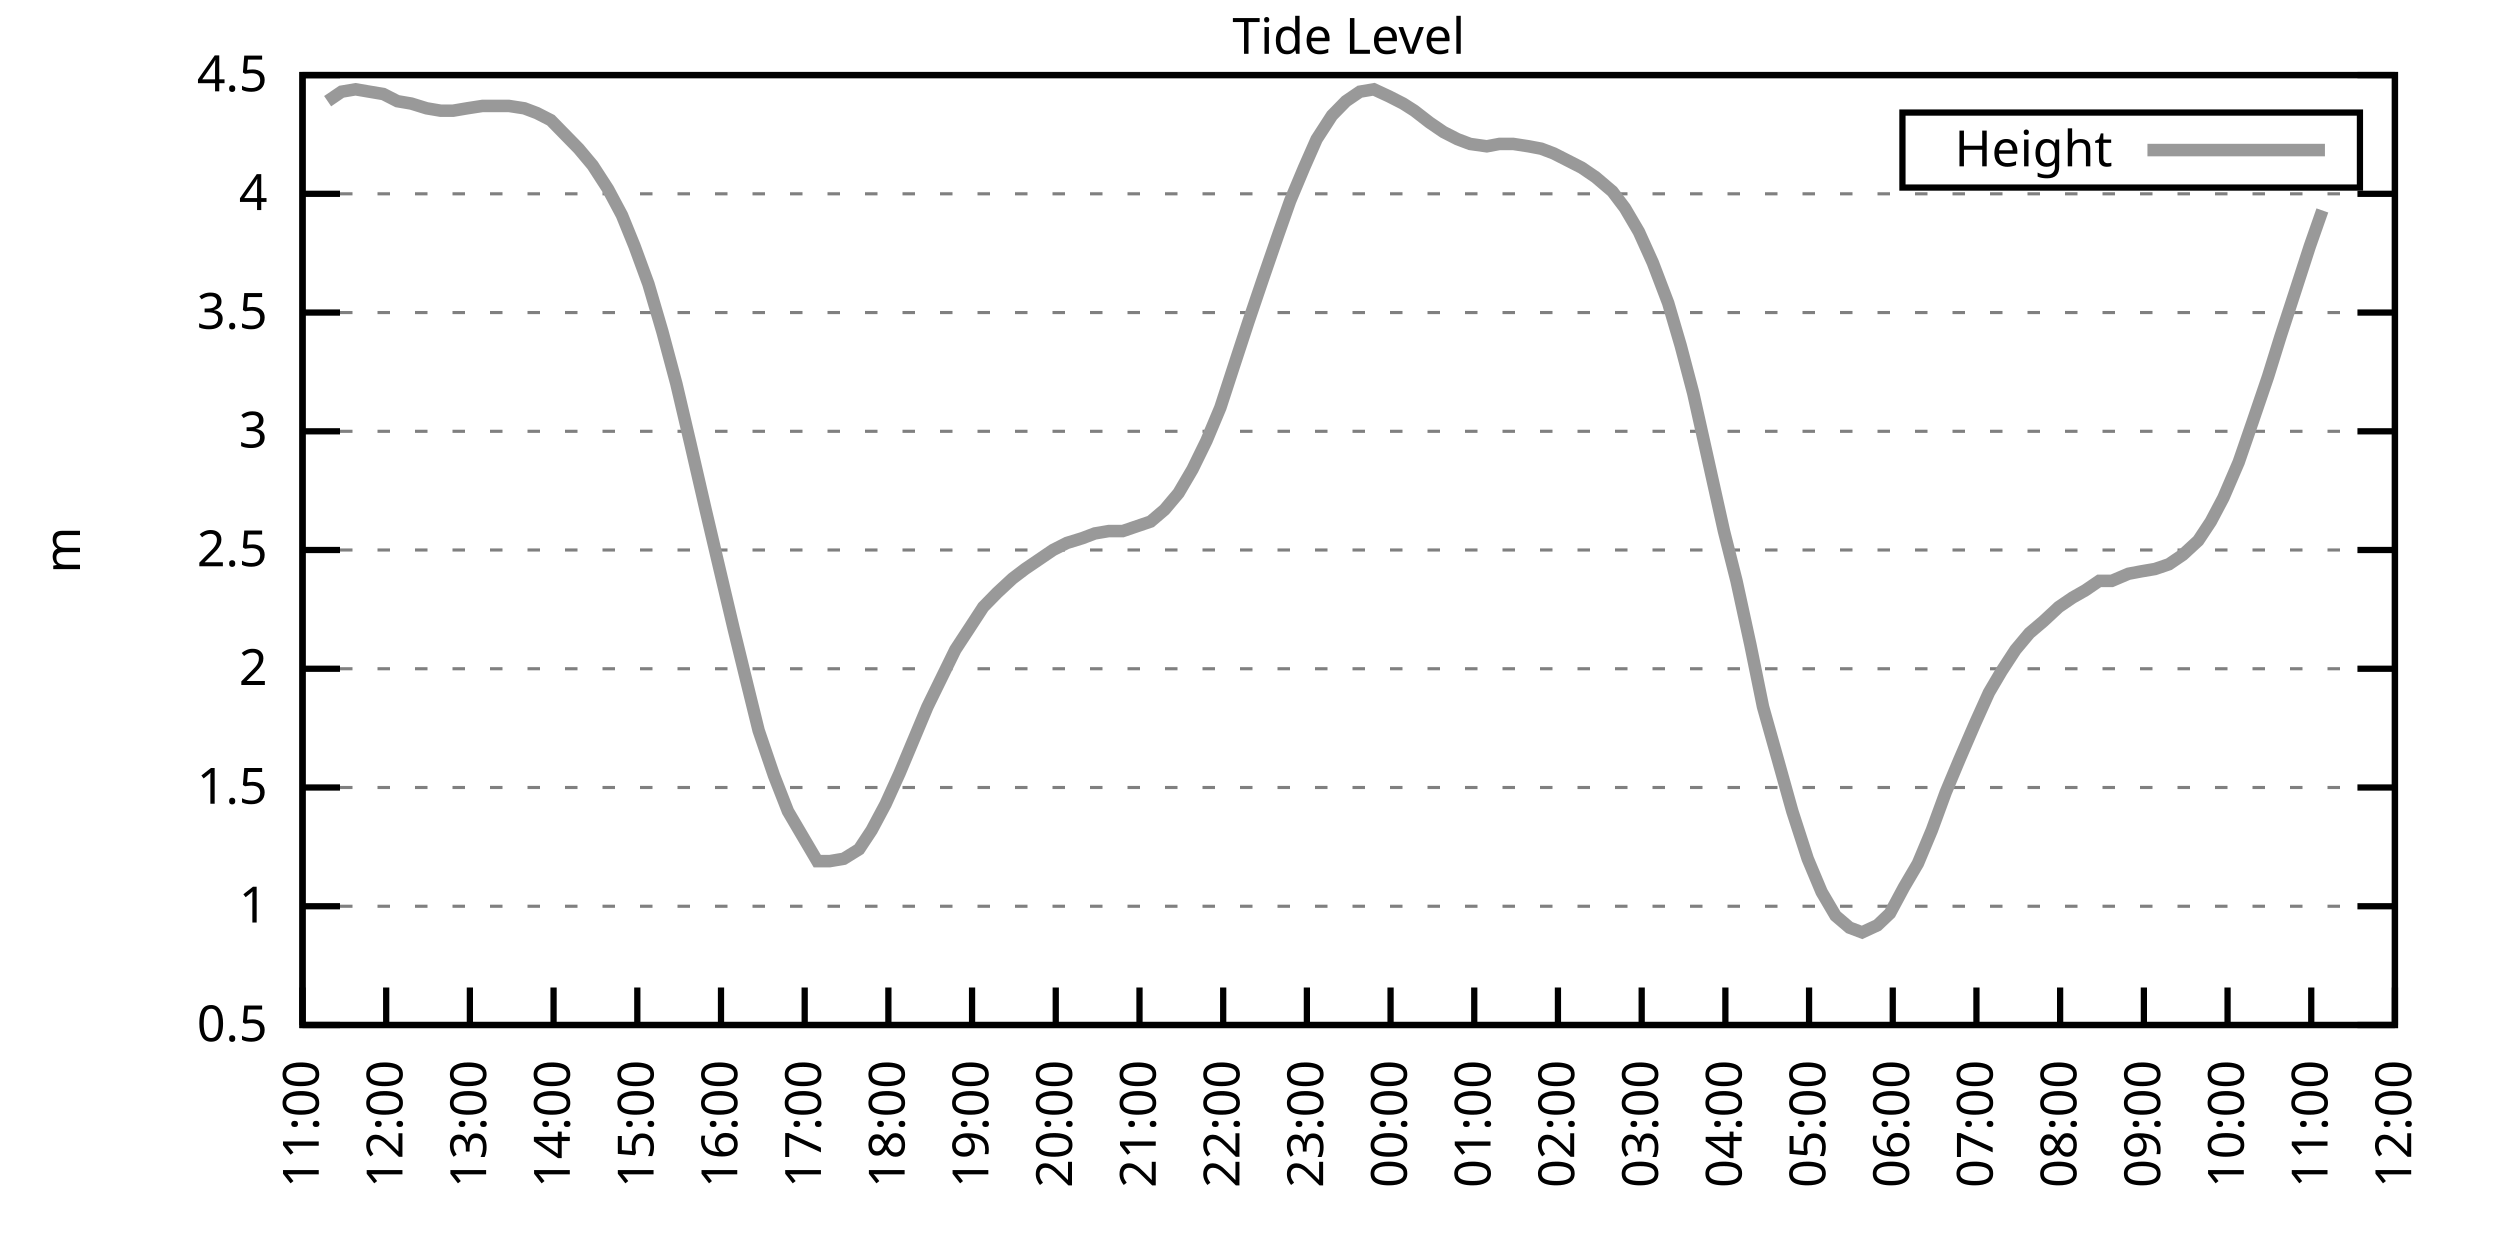
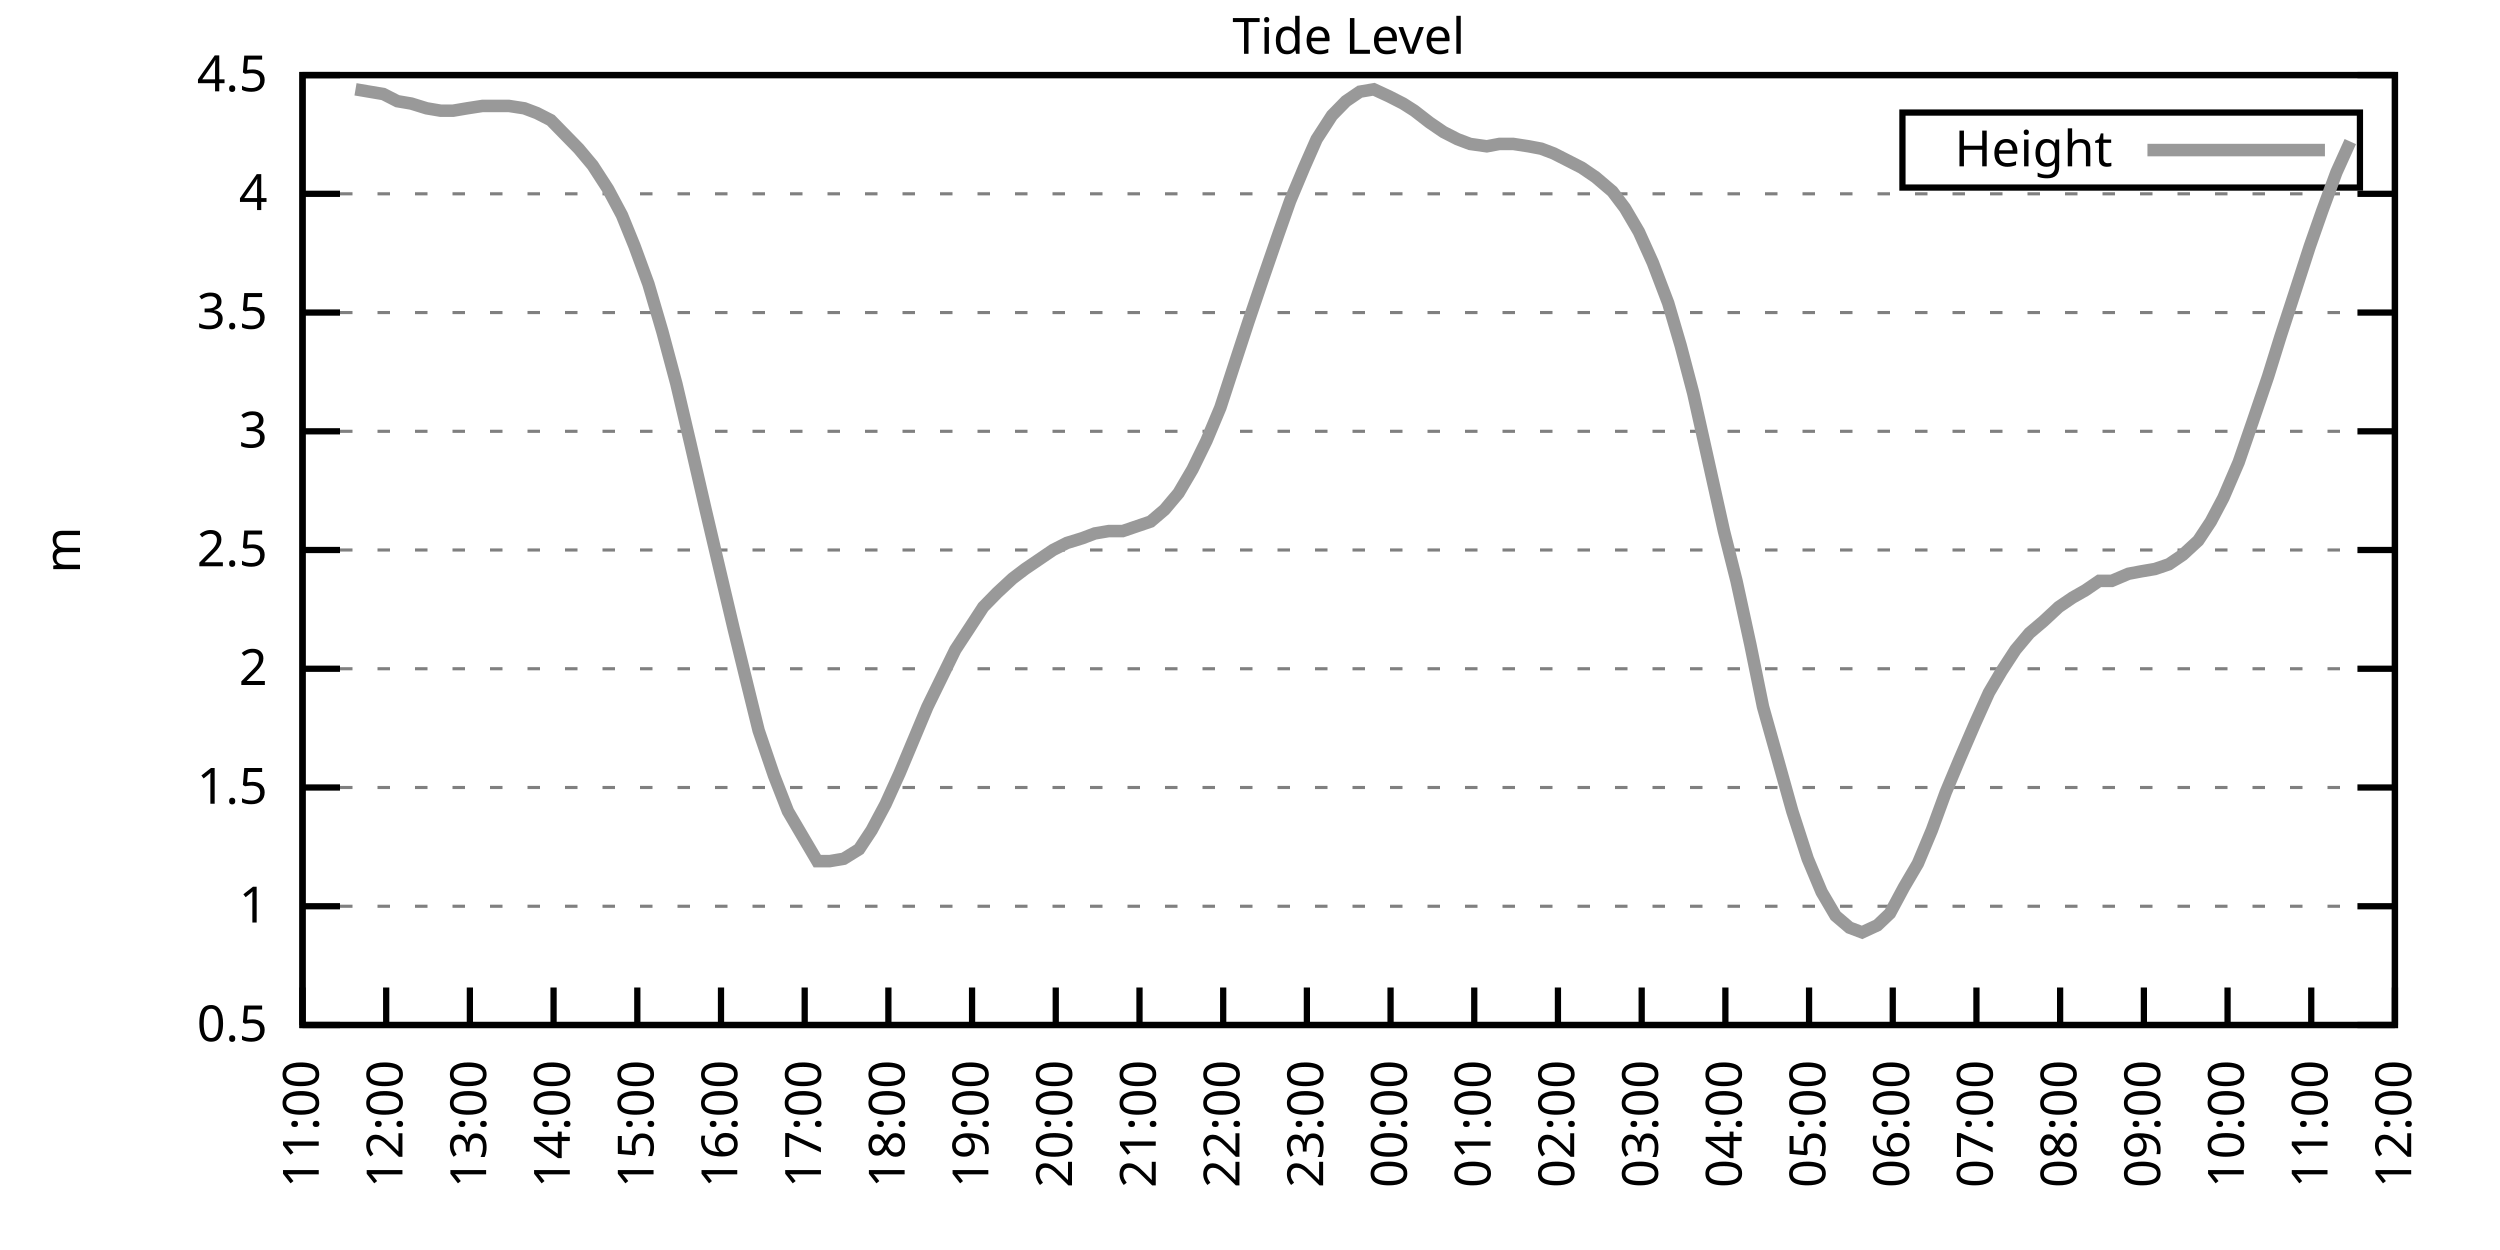
<svg xmlns="http://www.w3.org/2000/svg" xmlns:xlink="http://www.w3.org/1999/xlink" width="400" height="200" viewBox="0 0 400 200">
  <g id="gnuplot_canvas">
    <rect x="0" y="0" width="400" height="200" fill="none" />
    <defs>
      <circle id="gpDot" r="0.5" stroke-width="0.5" stroke="currentColor" />
      <path id="gpPt0" stroke-width="0.333" stroke="currentColor" d="M-1,0 h2 M0,-1 v2" />
      <path id="gpPt1" stroke-width="0.333" stroke="currentColor" d="M-1,-1 L1,1 M1,-1 L-1,1" />
      <path id="gpPt2" stroke-width="0.333" stroke="currentColor" d="M-1,0 L1,0 M0,-1 L0,1 M-1,-1 L1,1 M-1,1 L1,-1" />
      <rect id="gpPt3" stroke-width="0.333" stroke="currentColor" x="-1" y="-1" width="2" height="2" />
      <rect id="gpPt4" stroke-width="0.333" stroke="currentColor" fill="currentColor" x="-1" y="-1" width="2" height="2" />
      <circle id="gpPt5" stroke-width="0.333" stroke="currentColor" cx="0" cy="0" r="1" />
      <use xlink:href="#gpPt5" id="gpPt6" fill="currentColor" stroke="none" />
      <path id="gpPt7" stroke-width="0.333" stroke="currentColor" d="M0,-1.33 L-1.33,0.67 L1.33,0.67 z" />
      <use xlink:href="#gpPt7" id="gpPt8" fill="currentColor" stroke="none" />
      <use xlink:href="#gpPt7" id="gpPt9" stroke="currentColor" transform="rotate(180)" />
      <use xlink:href="#gpPt9" id="gpPt10" fill="currentColor" stroke="none" />
      <use xlink:href="#gpPt3" id="gpPt11" stroke="currentColor" transform="rotate(45)" />
      <use xlink:href="#gpPt11" id="gpPt12" fill="currentColor" stroke="none" />
      <path id="gpPt13" stroke-width="0.333" stroke="currentColor" d="M0,1.330 L1.265,0.411 L0.782,-1.067 L-0.782,-1.076 L-1.265,0.411 z" />
      <use xlink:href="#gpPt13" id="gpPt14" fill="currentColor" stroke="none" />
      <filter id="textbox" filterUnits="objectBoundingBox" x="0" y="0" height="1" width="1">
        <feFlood flood-color="white" flood-opacity="1" result="bgnd" />
        <feComposite in="SourceGraphic" in2="bgnd" operator="atop" />
      </filter>
      <filter id="greybox" filterUnits="objectBoundingBox" x="0" y="0" height="1" width="1">
        <feFlood flood-color="lightgrey" flood-opacity="1" result="grey" />
        <feComposite in="SourceGraphic" in2="grey" operator="atop" />
      </filter>
    </defs>
    <g fill="none" color="white" stroke="currentColor" stroke-width="1.00" stroke-linecap="butt" stroke-linejoin="miter">
</g>
    <g fill="none" color="black" stroke="currentColor" stroke-width="1.00" stroke-linecap="butt" stroke-linejoin="miter">
      <g stroke="none" shape-rendering="crispEdges">
        <polygon fill="rgb(255, 255, 255)" points="48.40,164.00 383.18,164.00 383.18,12.02 48.40,12.02 " />
      </g>
    </g>
    <g fill="none" color="black" stroke="currentColor" stroke-width="1.00" stroke-linecap="butt" stroke-linejoin="miter">
</g>
    <g fill="none" color="black" stroke="black" stroke-width="0.50" stroke-linecap="butt" stroke-linejoin="miter">
</g>
    <g fill="none" color="gray" stroke="currentColor" stroke-width="0.50" stroke-linecap="butt" stroke-linejoin="miter">
      <path stroke="gray" stroke-dasharray="2,4" class="gridline" d="M48.40,164.00 L383.19,164.00  " />
    </g>
    <g fill="none" color="gray" stroke="gray" stroke-width="1.00" stroke-linecap="butt" stroke-linejoin="miter">
</g>
    <g fill="none" color="black" stroke="currentColor" stroke-width="1.00" stroke-linecap="butt" stroke-linejoin="miter">
      <path stroke="black" d="M48.40,164.00 L54.40,164.00 M383.19,164.00 L377.19,164.00  " />
      <g transform="translate(42.80,166.60)" stroke="none" fill="black" font-family="Sans" font-size="8.00" text-anchor="end">
        <text>
          <tspan font-family="Sans"> 0.5</tspan>
        </text>
      </g>
    </g>
    <g fill="none" color="black" stroke="currentColor" stroke-width="1.00" stroke-linecap="butt" stroke-linejoin="miter">
</g>
    <g fill="none" color="black" stroke="black" stroke-width="0.50" stroke-linecap="butt" stroke-linejoin="miter">
</g>
    <g fill="none" color="gray" stroke="currentColor" stroke-width="0.50" stroke-linecap="butt" stroke-linejoin="miter">
      <path stroke="gray" stroke-dasharray="2,4" class="gridline" d="M48.40,145.00 L383.19,145.00  " />
    </g>
    <g fill="none" color="gray" stroke="gray" stroke-width="1.00" stroke-linecap="butt" stroke-linejoin="miter">
</g>
    <g fill="none" color="black" stroke="currentColor" stroke-width="1.00" stroke-linecap="butt" stroke-linejoin="miter">
      <path stroke="black" d="M48.40,145.00 L54.40,145.00 M383.19,145.00 L377.19,145.00  " />
      <g transform="translate(42.80,147.60)" stroke="none" fill="black" font-family="Sans" font-size="8.00" text-anchor="end">
        <text>
          <tspan font-family="Sans"> 1</tspan>
        </text>
      </g>
    </g>
    <g fill="none" color="black" stroke="currentColor" stroke-width="1.00" stroke-linecap="butt" stroke-linejoin="miter">
</g>
    <g fill="none" color="black" stroke="black" stroke-width="0.50" stroke-linecap="butt" stroke-linejoin="miter">
</g>
    <g fill="none" color="gray" stroke="currentColor" stroke-width="0.50" stroke-linecap="butt" stroke-linejoin="miter">
      <path stroke="gray" stroke-dasharray="2,4" class="gridline" d="M48.40,126.00 L383.19,126.00  " />
    </g>
    <g fill="none" color="gray" stroke="gray" stroke-width="1.00" stroke-linecap="butt" stroke-linejoin="miter">
</g>
    <g fill="none" color="black" stroke="currentColor" stroke-width="1.00" stroke-linecap="butt" stroke-linejoin="miter">
      <path stroke="black" d="M48.40,126.00 L54.40,126.00 M383.19,126.00 L377.19,126.00  " />
      <g transform="translate(42.80,128.60)" stroke="none" fill="black" font-family="Sans" font-size="8.00" text-anchor="end">
        <text>
          <tspan font-family="Sans"> 1.5</tspan>
        </text>
      </g>
    </g>
    <g fill="none" color="black" stroke="currentColor" stroke-width="1.00" stroke-linecap="butt" stroke-linejoin="miter">
</g>
    <g fill="none" color="black" stroke="black" stroke-width="0.50" stroke-linecap="butt" stroke-linejoin="miter">
</g>
    <g fill="none" color="gray" stroke="currentColor" stroke-width="0.50" stroke-linecap="butt" stroke-linejoin="miter">
      <path stroke="gray" stroke-dasharray="2,4" class="gridline" d="M48.40,107.00 L383.19,107.00  " />
    </g>
    <g fill="none" color="gray" stroke="gray" stroke-width="1.00" stroke-linecap="butt" stroke-linejoin="miter">
</g>
    <g fill="none" color="black" stroke="currentColor" stroke-width="1.00" stroke-linecap="butt" stroke-linejoin="miter">
      <path stroke="black" d="M48.40,107.00 L54.40,107.00 M383.19,107.00 L377.19,107.00  " />
      <g transform="translate(42.80,109.60)" stroke="none" fill="black" font-family="Sans" font-size="8.00" text-anchor="end">
        <text>
          <tspan font-family="Sans"> 2</tspan>
        </text>
      </g>
    </g>
    <g fill="none" color="black" stroke="currentColor" stroke-width="1.00" stroke-linecap="butt" stroke-linejoin="miter">
</g>
    <g fill="none" color="black" stroke="black" stroke-width="0.50" stroke-linecap="butt" stroke-linejoin="miter">
</g>
    <g fill="none" color="gray" stroke="currentColor" stroke-width="0.50" stroke-linecap="butt" stroke-linejoin="miter">
      <path stroke="gray" stroke-dasharray="2,4" class="gridline" d="M48.40,88.00 L383.19,88.00  " />
    </g>
    <g fill="none" color="gray" stroke="gray" stroke-width="1.00" stroke-linecap="butt" stroke-linejoin="miter">
</g>
    <g fill="none" color="black" stroke="currentColor" stroke-width="1.00" stroke-linecap="butt" stroke-linejoin="miter">
      <path stroke="black" d="M48.40,88.00 L54.40,88.00 M383.19,88.00 L377.19,88.00  " />
      <g transform="translate(42.80,90.60)" stroke="none" fill="black" font-family="Sans" font-size="8.00" text-anchor="end">
        <text>
          <tspan font-family="Sans"> 2.5</tspan>
        </text>
      </g>
    </g>
    <g fill="none" color="black" stroke="currentColor" stroke-width="1.00" stroke-linecap="butt" stroke-linejoin="miter">
</g>
    <g fill="none" color="black" stroke="black" stroke-width="0.50" stroke-linecap="butt" stroke-linejoin="miter">
</g>
    <g fill="none" color="gray" stroke="currentColor" stroke-width="0.50" stroke-linecap="butt" stroke-linejoin="miter">
      <path stroke="gray" stroke-dasharray="2,4" class="gridline" d="M48.40,69.01 L383.19,69.01  " />
    </g>
    <g fill="none" color="gray" stroke="gray" stroke-width="1.00" stroke-linecap="butt" stroke-linejoin="miter">
</g>
    <g fill="none" color="black" stroke="currentColor" stroke-width="1.00" stroke-linecap="butt" stroke-linejoin="miter">
      <path stroke="black" d="M48.40,69.01 L54.40,69.01 M383.19,69.01 L377.19,69.01  " />
      <g transform="translate(42.80,71.61)" stroke="none" fill="black" font-family="Sans" font-size="8.00" text-anchor="end">
        <text>
          <tspan font-family="Sans"> 3</tspan>
        </text>
      </g>
    </g>
    <g fill="none" color="black" stroke="currentColor" stroke-width="1.00" stroke-linecap="butt" stroke-linejoin="miter">
</g>
    <g fill="none" color="black" stroke="black" stroke-width="0.50" stroke-linecap="butt" stroke-linejoin="miter">
</g>
    <g fill="none" color="gray" stroke="currentColor" stroke-width="0.50" stroke-linecap="butt" stroke-linejoin="miter">
      <path stroke="gray" stroke-dasharray="2,4" class="gridline" d="M48.40,50.01 L383.19,50.01  " />
    </g>
    <g fill="none" color="gray" stroke="gray" stroke-width="1.00" stroke-linecap="butt" stroke-linejoin="miter">
</g>
    <g fill="none" color="black" stroke="currentColor" stroke-width="1.00" stroke-linecap="butt" stroke-linejoin="miter">
      <path stroke="black" d="M48.40,50.01 L54.40,50.01 M383.19,50.01 L377.19,50.01  " />
      <g transform="translate(42.80,52.61)" stroke="none" fill="black" font-family="Sans" font-size="8.00" text-anchor="end">
        <text>
          <tspan font-family="Sans"> 3.5</tspan>
        </text>
      </g>
    </g>
    <g fill="none" color="black" stroke="currentColor" stroke-width="1.00" stroke-linecap="butt" stroke-linejoin="miter">
</g>
    <g fill="none" color="black" stroke="black" stroke-width="0.50" stroke-linecap="butt" stroke-linejoin="miter">
</g>
    <g fill="none" color="gray" stroke="currentColor" stroke-width="0.50" stroke-linecap="butt" stroke-linejoin="miter">
      <path stroke="gray" stroke-dasharray="2,4" class="gridline" d="M48.40,31.01 L383.19,31.01  " />
    </g>
    <g fill="none" color="gray" stroke="gray" stroke-width="1.00" stroke-linecap="butt" stroke-linejoin="miter">
</g>
    <g fill="none" color="black" stroke="currentColor" stroke-width="1.00" stroke-linecap="butt" stroke-linejoin="miter">
      <path stroke="black" d="M48.40,31.01 L54.40,31.01 M383.19,31.01 L377.19,31.01  " />
      <g transform="translate(42.80,33.61)" stroke="none" fill="black" font-family="Sans" font-size="8.00" text-anchor="end">
        <text>
          <tspan font-family="Sans"> 4</tspan>
        </text>
      </g>
    </g>
    <g fill="none" color="black" stroke="currentColor" stroke-width="1.00" stroke-linecap="butt" stroke-linejoin="miter">
</g>
    <g fill="none" color="black" stroke="black" stroke-width="0.50" stroke-linecap="butt" stroke-linejoin="miter">
</g>
    <g fill="none" color="gray" stroke="currentColor" stroke-width="0.50" stroke-linecap="butt" stroke-linejoin="miter">
      <path stroke="gray" stroke-dasharray="2,4" class="gridline" d="M48.40,12.01 L383.19,12.01  " />
    </g>
    <g fill="none" color="gray" stroke="gray" stroke-width="1.00" stroke-linecap="butt" stroke-linejoin="miter">
</g>
    <g fill="none" color="black" stroke="currentColor" stroke-width="1.00" stroke-linecap="butt" stroke-linejoin="miter">
      <path stroke="black" d="M48.40,12.01 L54.40,12.01 M383.19,12.01 L377.19,12.01  " />
      <g transform="translate(42.80,14.61)" stroke="none" fill="black" font-family="Sans" font-size="8.00" text-anchor="end">
        <text>
          <tspan font-family="Sans"> 4.5</tspan>
        </text>
      </g>
    </g>
    <g fill="none" color="black" stroke="currentColor" stroke-width="1.00" stroke-linecap="butt" stroke-linejoin="miter">
      <path stroke="black" d="M48.40,164.00 L48.40,158.00  " />
      <g transform="translate(51.00,169.60) rotate(270.00)" stroke="none" fill="black" font-family="Sans" font-size="8.00" text-anchor="end">
        <text>
          <tspan font-family="Sans">11:00</tspan>
        </text>
      </g>
    </g>
    <g fill="none" color="black" stroke="currentColor" stroke-width="1.00" stroke-linecap="butt" stroke-linejoin="miter">
      <path stroke="black" d="M61.79,164.00 L61.79,158.00  " />
      <g transform="translate(64.39,169.60) rotate(270.00)" stroke="none" fill="black" font-family="Sans" font-size="8.00" text-anchor="end">
        <text>
          <tspan font-family="Sans">12:00</tspan>
        </text>
      </g>
    </g>
    <g fill="none" color="black" stroke="currentColor" stroke-width="1.00" stroke-linecap="butt" stroke-linejoin="miter">
      <path stroke="black" d="M75.18,164.00 L75.18,158.00  " />
      <g transform="translate(77.78,169.60) rotate(270.00)" stroke="none" fill="black" font-family="Sans" font-size="8.00" text-anchor="end">
        <text>
          <tspan font-family="Sans">13:00</tspan>
        </text>
      </g>
    </g>
    <g fill="none" color="black" stroke="currentColor" stroke-width="1.00" stroke-linecap="butt" stroke-linejoin="miter">
      <path stroke="black" d="M88.57,164.00 L88.57,158.00  " />
      <g transform="translate(91.17,169.60) rotate(270.00)" stroke="none" fill="black" font-family="Sans" font-size="8.00" text-anchor="end">
        <text>
          <tspan font-family="Sans">14:00</tspan>
        </text>
      </g>
    </g>
    <g fill="none" color="black" stroke="currentColor" stroke-width="1.00" stroke-linecap="butt" stroke-linejoin="miter">
      <path stroke="black" d="M101.97,164.00 L101.97,158.00  " />
      <g transform="translate(104.57,169.60) rotate(270.00)" stroke="none" fill="black" font-family="Sans" font-size="8.00" text-anchor="end">
        <text>
          <tspan font-family="Sans">15:00</tspan>
        </text>
      </g>
    </g>
    <g fill="none" color="black" stroke="currentColor" stroke-width="1.00" stroke-linecap="butt" stroke-linejoin="miter">
      <path stroke="black" d="M115.36,164.00 L115.36,158.00  " />
      <g transform="translate(117.96,169.60) rotate(270.00)" stroke="none" fill="black" font-family="Sans" font-size="8.00" text-anchor="end">
        <text>
          <tspan font-family="Sans">16:00</tspan>
        </text>
      </g>
    </g>
    <g fill="none" color="black" stroke="currentColor" stroke-width="1.00" stroke-linecap="butt" stroke-linejoin="miter">
      <path stroke="black" d="M128.75,164.00 L128.75,158.00  " />
      <g transform="translate(131.35,169.60) rotate(270.00)" stroke="none" fill="black" font-family="Sans" font-size="8.00" text-anchor="end">
        <text>
          <tspan font-family="Sans">17:00</tspan>
        </text>
      </g>
    </g>
    <g fill="none" color="black" stroke="currentColor" stroke-width="1.00" stroke-linecap="butt" stroke-linejoin="miter">
      <path stroke="black" d="M142.14,164.00 L142.14,158.00  " />
      <g transform="translate(144.74,169.60) rotate(270.00)" stroke="none" fill="black" font-family="Sans" font-size="8.00" text-anchor="end">
        <text>
          <tspan font-family="Sans">18:00</tspan>
        </text>
      </g>
    </g>
    <g fill="none" color="black" stroke="currentColor" stroke-width="1.00" stroke-linecap="butt" stroke-linejoin="miter">
      <path stroke="black" d="M155.53,164.00 L155.53,158.00  " />
      <g transform="translate(158.13,169.60) rotate(270.00)" stroke="none" fill="black" font-family="Sans" font-size="8.00" text-anchor="end">
        <text>
          <tspan font-family="Sans">19:00</tspan>
        </text>
      </g>
    </g>
    <g fill="none" color="black" stroke="currentColor" stroke-width="1.00" stroke-linecap="butt" stroke-linejoin="miter">
      <path stroke="black" d="M168.92,164.00 L168.92,158.00  " />
      <g transform="translate(171.52,169.60) rotate(270.00)" stroke="none" fill="black" font-family="Sans" font-size="8.00" text-anchor="end">
        <text>
          <tspan font-family="Sans">20:00</tspan>
        </text>
      </g>
    </g>
    <g fill="none" color="black" stroke="currentColor" stroke-width="1.00" stroke-linecap="butt" stroke-linejoin="miter">
      <path stroke="black" d="M182.32,164.00 L182.32,158.00  " />
      <g transform="translate(184.92,169.60) rotate(270.00)" stroke="none" fill="black" font-family="Sans" font-size="8.00" text-anchor="end">
        <text>
          <tspan font-family="Sans">21:00</tspan>
        </text>
      </g>
    </g>
    <g fill="none" color="black" stroke="currentColor" stroke-width="1.00" stroke-linecap="butt" stroke-linejoin="miter">
      <path stroke="black" d="M195.71,164.00 L195.71,158.00  " />
      <g transform="translate(198.31,169.60) rotate(270.00)" stroke="none" fill="black" font-family="Sans" font-size="8.00" text-anchor="end">
        <text>
          <tspan font-family="Sans">22:00</tspan>
        </text>
      </g>
    </g>
    <g fill="none" color="black" stroke="currentColor" stroke-width="1.00" stroke-linecap="butt" stroke-linejoin="miter">
      <path stroke="black" d="M209.10,164.00 L209.10,158.00  " />
      <g transform="translate(211.70,169.60) rotate(270.00)" stroke="none" fill="black" font-family="Sans" font-size="8.00" text-anchor="end">
        <text>
          <tspan font-family="Sans">23:00</tspan>
        </text>
      </g>
    </g>
    <g fill="none" color="black" stroke="currentColor" stroke-width="1.00" stroke-linecap="butt" stroke-linejoin="miter">
      <path stroke="black" d="M222.49,164.00 L222.49,158.00  " />
      <g transform="translate(225.09,169.60) rotate(270.00)" stroke="none" fill="black" font-family="Sans" font-size="8.00" text-anchor="end">
        <text>
          <tspan font-family="Sans">00:00</tspan>
        </text>
      </g>
    </g>
    <g fill="none" color="black" stroke="currentColor" stroke-width="1.00" stroke-linecap="butt" stroke-linejoin="miter">
      <path stroke="black" d="M235.88,164.00 L235.88,158.00  " />
      <g transform="translate(238.48,169.60) rotate(270.00)" stroke="none" fill="black" font-family="Sans" font-size="8.00" text-anchor="end">
        <text>
          <tspan font-family="Sans">01:00</tspan>
        </text>
      </g>
    </g>
    <g fill="none" color="black" stroke="currentColor" stroke-width="1.00" stroke-linecap="butt" stroke-linejoin="miter">
      <path stroke="black" d="M249.27,164.00 L249.27,158.00  " />
      <g transform="translate(251.87,169.60) rotate(270.00)" stroke="none" fill="black" font-family="Sans" font-size="8.00" text-anchor="end">
        <text>
          <tspan font-family="Sans">02:00</tspan>
        </text>
      </g>
    </g>
    <g fill="none" color="black" stroke="currentColor" stroke-width="1.00" stroke-linecap="butt" stroke-linejoin="miter">
      <path stroke="black" d="M262.67,164.00 L262.67,158.00  " />
      <g transform="translate(265.27,169.60) rotate(270.00)" stroke="none" fill="black" font-family="Sans" font-size="8.00" text-anchor="end">
        <text>
          <tspan font-family="Sans">03:00</tspan>
        </text>
      </g>
    </g>
    <g fill="none" color="black" stroke="currentColor" stroke-width="1.00" stroke-linecap="butt" stroke-linejoin="miter">
      <path stroke="black" d="M276.06,164.00 L276.06,158.00  " />
      <g transform="translate(278.66,169.60) rotate(270.00)" stroke="none" fill="black" font-family="Sans" font-size="8.00" text-anchor="end">
        <text>
          <tspan font-family="Sans">04:00</tspan>
        </text>
      </g>
    </g>
    <g fill="none" color="black" stroke="currentColor" stroke-width="1.00" stroke-linecap="butt" stroke-linejoin="miter">
      <path stroke="black" d="M289.45,164.00 L289.45,158.00  " />
      <g transform="translate(292.05,169.60) rotate(270.00)" stroke="none" fill="black" font-family="Sans" font-size="8.00" text-anchor="end">
        <text>
          <tspan font-family="Sans">05:00</tspan>
        </text>
      </g>
    </g>
    <g fill="none" color="black" stroke="currentColor" stroke-width="1.00" stroke-linecap="butt" stroke-linejoin="miter">
      <path stroke="black" d="M302.84,164.00 L302.84,158.00  " />
      <g transform="translate(305.44,169.60) rotate(270.00)" stroke="none" fill="black" font-family="Sans" font-size="8.00" text-anchor="end">
        <text>
          <tspan font-family="Sans">06:00</tspan>
        </text>
      </g>
    </g>
    <g fill="none" color="black" stroke="currentColor" stroke-width="1.00" stroke-linecap="butt" stroke-linejoin="miter">
      <path stroke="black" d="M316.23,164.00 L316.23,158.00  " />
      <g transform="translate(318.83,169.60) rotate(270.00)" stroke="none" fill="black" font-family="Sans" font-size="8.00" text-anchor="end">
        <text>
          <tspan font-family="Sans">07:00</tspan>
        </text>
      </g>
    </g>
    <g fill="none" color="black" stroke="currentColor" stroke-width="1.00" stroke-linecap="butt" stroke-linejoin="miter">
      <path stroke="black" d="M329.62,164.00 L329.62,158.00  " />
      <g transform="translate(332.22,169.60) rotate(270.00)" stroke="none" fill="black" font-family="Sans" font-size="8.00" text-anchor="end">
        <text>
          <tspan font-family="Sans">08:00</tspan>
        </text>
      </g>
    </g>
    <g fill="none" color="black" stroke="currentColor" stroke-width="1.00" stroke-linecap="butt" stroke-linejoin="miter">
      <path stroke="black" d="M343.02,164.00 L343.02,158.00  " />
      <g transform="translate(345.62,169.60) rotate(270.00)" stroke="none" fill="black" font-family="Sans" font-size="8.00" text-anchor="end">
        <text>
          <tspan font-family="Sans">09:00</tspan>
        </text>
      </g>
    </g>
    <g fill="none" color="black" stroke="currentColor" stroke-width="1.00" stroke-linecap="butt" stroke-linejoin="miter">
      <path stroke="black" d="M356.41,164.00 L356.41,158.00  " />
      <g transform="translate(359.01,169.60) rotate(270.00)" stroke="none" fill="black" font-family="Sans" font-size="8.00" text-anchor="end">
        <text>
          <tspan font-family="Sans">10:00</tspan>
        </text>
      </g>
    </g>
    <g fill="none" color="black" stroke="currentColor" stroke-width="1.00" stroke-linecap="butt" stroke-linejoin="miter">
      <path stroke="black" d="M369.80,164.00 L369.80,158.00  " />
      <g transform="translate(372.40,169.60) rotate(270.00)" stroke="none" fill="black" font-family="Sans" font-size="8.00" text-anchor="end">
        <text>
          <tspan font-family="Sans">11:00</tspan>
        </text>
      </g>
    </g>
    <g fill="none" color="black" stroke="currentColor" stroke-width="1.00" stroke-linecap="butt" stroke-linejoin="miter">
      <path stroke="black" d="M383.19,164.00 L383.19,158.00  " />
      <g transform="translate(385.79,169.60) rotate(270.00)" stroke="none" fill="black" font-family="Sans" font-size="8.00" text-anchor="end">
        <text>
          <tspan font-family="Sans">12:00</tspan>
        </text>
      </g>
    </g>
    <g fill="none" color="black" stroke="currentColor" stroke-width="1.00" stroke-linecap="butt" stroke-linejoin="miter">
</g>
    <g fill="none" color="black" stroke="currentColor" stroke-width="1.00" stroke-linecap="butt" stroke-linejoin="miter">
      <path stroke="black" d="M48.40,12.01 L48.40,164.00 L383.19,164.00 L383.19,12.01 L48.40,12.01 Z  " />
    </g>
    <g fill="none" color="black" stroke="currentColor" stroke-width="1.00" stroke-linecap="butt" stroke-linejoin="miter">
</g>
    <g fill="none" color="black" stroke="currentColor" stroke-width="1.00" stroke-linecap="butt" stroke-linejoin="miter">
      <path stroke="black" d="M304.39,30.01 L304.39,18.01 L377.59,18.01 L377.59,30.01 L304.39,30.01 Z  " />
    </g>
    <g id="Tide_level_plot_1">
      <g fill="none" color="white" stroke="black" stroke-width="2.00" stroke-linecap="butt" stroke-linejoin="miter">
</g>
      <g fill="none" color="black" stroke="currentColor" stroke-width="2.00" stroke-linecap="butt" stroke-linejoin="miter">
        <g transform="translate(337.99,26.61)" stroke="none" fill="black" font-family="Sans" font-size="8.00" text-anchor="end">
          <text>
            <tspan font-family="Sans">Height</tspan>
          </text>
        </g>
      </g>
      <g fill="none" color="black" stroke="currentColor" stroke-width="2.00" stroke-linecap="butt" stroke-linejoin="miter">
-         <path stroke="rgb(153, 153, 153)" d="M343.59,24.01 L371.99,24.01 M52.42,16.19 L54.65,14.67 L56.88,14.29 L59.11,14.67 L61.35,15.05 L63.58,16.19   L65.81,16.57 L68.26,17.33 L70.50,17.71 L72.50,17.71 L74.74,17.33 L77.19,16.95 L79.20,16.95 L81.43,16.95   L83.89,17.33 L85.90,18.09 L88.13,19.23 L90.36,21.51 L92.59,23.79 L94.82,26.45 L97.28,30.25 L99.51,34.43   L101.52,39.37 L103.75,45.45 L105.98,53.05 L108.22,61.41 L110.45,70.91 L112.90,81.55 L115.13,91.04 L117.37,100.54   L119.60,109.66 L121.38,116.88 L123.84,124.10 L126.07,129.80 L128.30,133.60 L130.76,137.78 L132.77,137.78 L135.00,137.40   L137.45,135.88 L139.46,132.84 L141.69,128.66 L143.93,123.72 L146.16,118.40 L148.39,113.08 L150.62,108.52 L152.85,103.96   L155.09,100.54 L157.32,97.12 L159.55,94.84 L162.01,92.56 L164.01,91.04 L166.25,89.52 L168.48,88.00 L170.71,86.87   L173.17,86.11 L175.17,85.35 L177.41,84.97 L179.64,84.97 L181.87,84.21 L184.10,83.45 L186.33,81.55 L188.57,78.89   L190.80,75.09 L193.03,70.53 L195.26,65.21 L197.49,58.37 L199.73,51.53 L202.18,44.31 L204.41,37.85 L206.42,32.15   L208.65,26.83 L210.66,22.27 L213.12,18.47 L215.35,16.19 L217.58,14.67 L219.81,14.29 L222.27,15.43 L224.50,16.57   L226.29,17.71 L228.74,19.61 L230.97,21.13 L233.20,22.27 L235.21,23.03 L237.89,23.41 L239.90,23.03 L242.13,23.03   L244.59,23.41 L246.60,23.79 L248.60,24.55 L250.84,25.69 L253.07,26.83 L255.30,28.35 L257.98,30.63 L259.99,33.29   L262.22,37.09 L264.45,42.03 L266.91,48.49 L268.92,55.33 L270.92,62.93 L273.38,73.95 L275.83,84.97 L277.84,92.94   L280.07,103.20 L282.08,113.08 L284.54,121.82 L286.77,129.80 L289.23,137.40 L291.46,142.72 L293.69,146.52 L295.92,148.42   L297.93,149.18 L300.39,148.04 L302.39,146.14 L304.63,141.96 L306.86,138.16 L309.09,132.84 L311.32,126.76 L313.55,121.44   L316.01,115.74 L318.24,110.80 L320.25,107.38 L322.48,103.96 L324.71,101.30 L326.95,99.40 L329.40,97.12 L331.63,95.60   L333.64,94.46 L335.87,92.94 L337.88,92.94 L340.56,91.80 L342.57,91.42 L344.80,91.04 L347.03,90.28 L349.26,88.76   L351.72,86.49 L353.73,83.45 L355.74,79.65 L358.19,73.95 L360.42,67.49 L362.88,60.27 L364.89,53.81 L367.12,46.97   L369.58,39.37 L371.58,33.67  " />
+         <path stroke="rgb(153, 153, 153)" d="M343.59,24.01 L371.99,24.01 M56.88,14.29 L59.11,14.67 L61.35,15.05 L63.58,16.19 L65.81,16.57 L68.26,17.33   L70.50,17.71 L72.50,17.71 L74.74,17.33 L77.19,16.95 L79.20,16.95 L81.43,16.95 L83.89,17.33 L85.90,18.09   L88.13,19.23 L90.36,21.51 L92.59,23.79 L94.82,26.45 L97.28,30.25 L99.51,34.43 L101.52,39.37 L103.75,45.45   L105.98,53.05 L108.22,61.41 L110.45,70.91 L112.90,81.55 L115.13,91.04 L117.37,100.54 L119.60,109.66 L121.38,116.88   L123.84,124.10 L126.07,129.80 L128.30,133.60 L130.76,137.78 L132.77,137.78 L135.00,137.40 L137.45,135.88 L139.46,132.84   L141.69,128.66 L143.93,123.72 L146.16,118.40 L148.39,113.08 L150.62,108.52 L152.85,103.96 L155.09,100.54 L157.32,97.12   L159.55,94.84 L162.01,92.56 L164.01,91.04 L166.25,89.52 L168.48,88.00 L170.71,86.87 L173.17,86.11 L175.17,85.35   L177.41,84.97 L179.64,84.97 L181.87,84.21 L184.10,83.45 L186.33,81.55 L188.57,78.89 L190.80,75.09 L193.03,70.53   L195.26,65.21 L197.49,58.37 L199.73,51.53 L202.18,44.31 L204.41,37.85 L206.42,32.15 L208.65,26.83 L210.66,22.27   L213.12,18.47 L215.35,16.19 L217.58,14.67 L219.81,14.29 L222.27,15.43 L224.50,16.57 L226.29,17.71 L228.74,19.61   L230.97,21.13 L233.20,22.27 L235.21,23.03 L237.89,23.41 L239.90,23.03 L242.13,23.03 L244.59,23.41 L246.60,23.79   L248.60,24.55 L250.84,25.69 L253.07,26.83 L255.30,28.35 L257.98,30.63 L259.99,33.29 L262.22,37.09 L264.45,42.03   L266.91,48.49 L268.92,55.33 L270.92,62.93 L273.38,73.95 L275.83,84.97 L277.84,92.94 L280.07,103.20 L282.08,113.08   L284.54,121.82 L286.77,129.80 L289.23,137.40 L291.46,142.72 L293.69,146.52 L295.92,148.42 L297.93,149.18 L300.39,148.04   L302.39,146.14 L304.63,141.96 L306.86,138.16 L309.09,132.84 L311.32,126.76 L313.55,121.44 L316.01,115.74 L318.24,110.80   L320.25,107.38 L322.48,103.96 L324.71,101.30 L326.95,99.40 L329.40,97.12 L331.63,95.60 L333.64,94.46 L335.87,92.94   L337.88,92.94 L340.56,91.80 L342.57,91.42 L344.80,91.04 L347.03,90.28 L349.26,88.76 L351.72,86.49 L353.73,83.45   L355.74,79.65 L358.19,73.95 L360.42,67.49 L362.88,60.27 L364.89,53.81 L367.12,46.97 L369.58,39.37 L371.58,33.67   L373.82,27.59 L376.05,22.65  " />
      </g>
    </g>
    <g fill="none" color="black" stroke="currentColor" stroke-width="2.00" stroke-linecap="butt" stroke-linejoin="miter">
</g>
    <g fill="none" color="black" stroke="black" stroke-width="1.00" stroke-linecap="butt" stroke-linejoin="miter">
</g>
    <g fill="none" color="black" stroke="currentColor" stroke-width="1.00" stroke-linecap="butt" stroke-linejoin="miter">
      <path stroke="black" d="M48.40,12.01 L48.40,164.00 L383.19,164.00 L383.19,12.01 L48.40,12.01 Z  " />
      <g transform="translate(12.80,88.01) rotate(270.00)" stroke="none" fill="black" font-family="Sans" font-size="8.00" text-anchor="middle">
        <text>
          <tspan font-family="Sans">m</tspan>
        </text>
      </g>
    </g>
    <g fill="none" color="black" stroke="currentColor" stroke-width="1.00" stroke-linecap="butt" stroke-linejoin="miter">
</g>
    <g fill="none" color="black" stroke="currentColor" stroke-width="1.00" stroke-linecap="butt" stroke-linejoin="miter">
      <g transform="translate(215.79,8.61)" stroke="none" fill="black" font-family="Sans" font-size="8.00" text-anchor="middle">
        <text>
          <tspan font-family="Sans">Tide Level</tspan>
        </text>
      </g>
    </g>
    <g fill="none" color="black" stroke="currentColor" stroke-width="1.00" stroke-linecap="butt" stroke-linejoin="miter">
</g>
  </g>
</svg>
